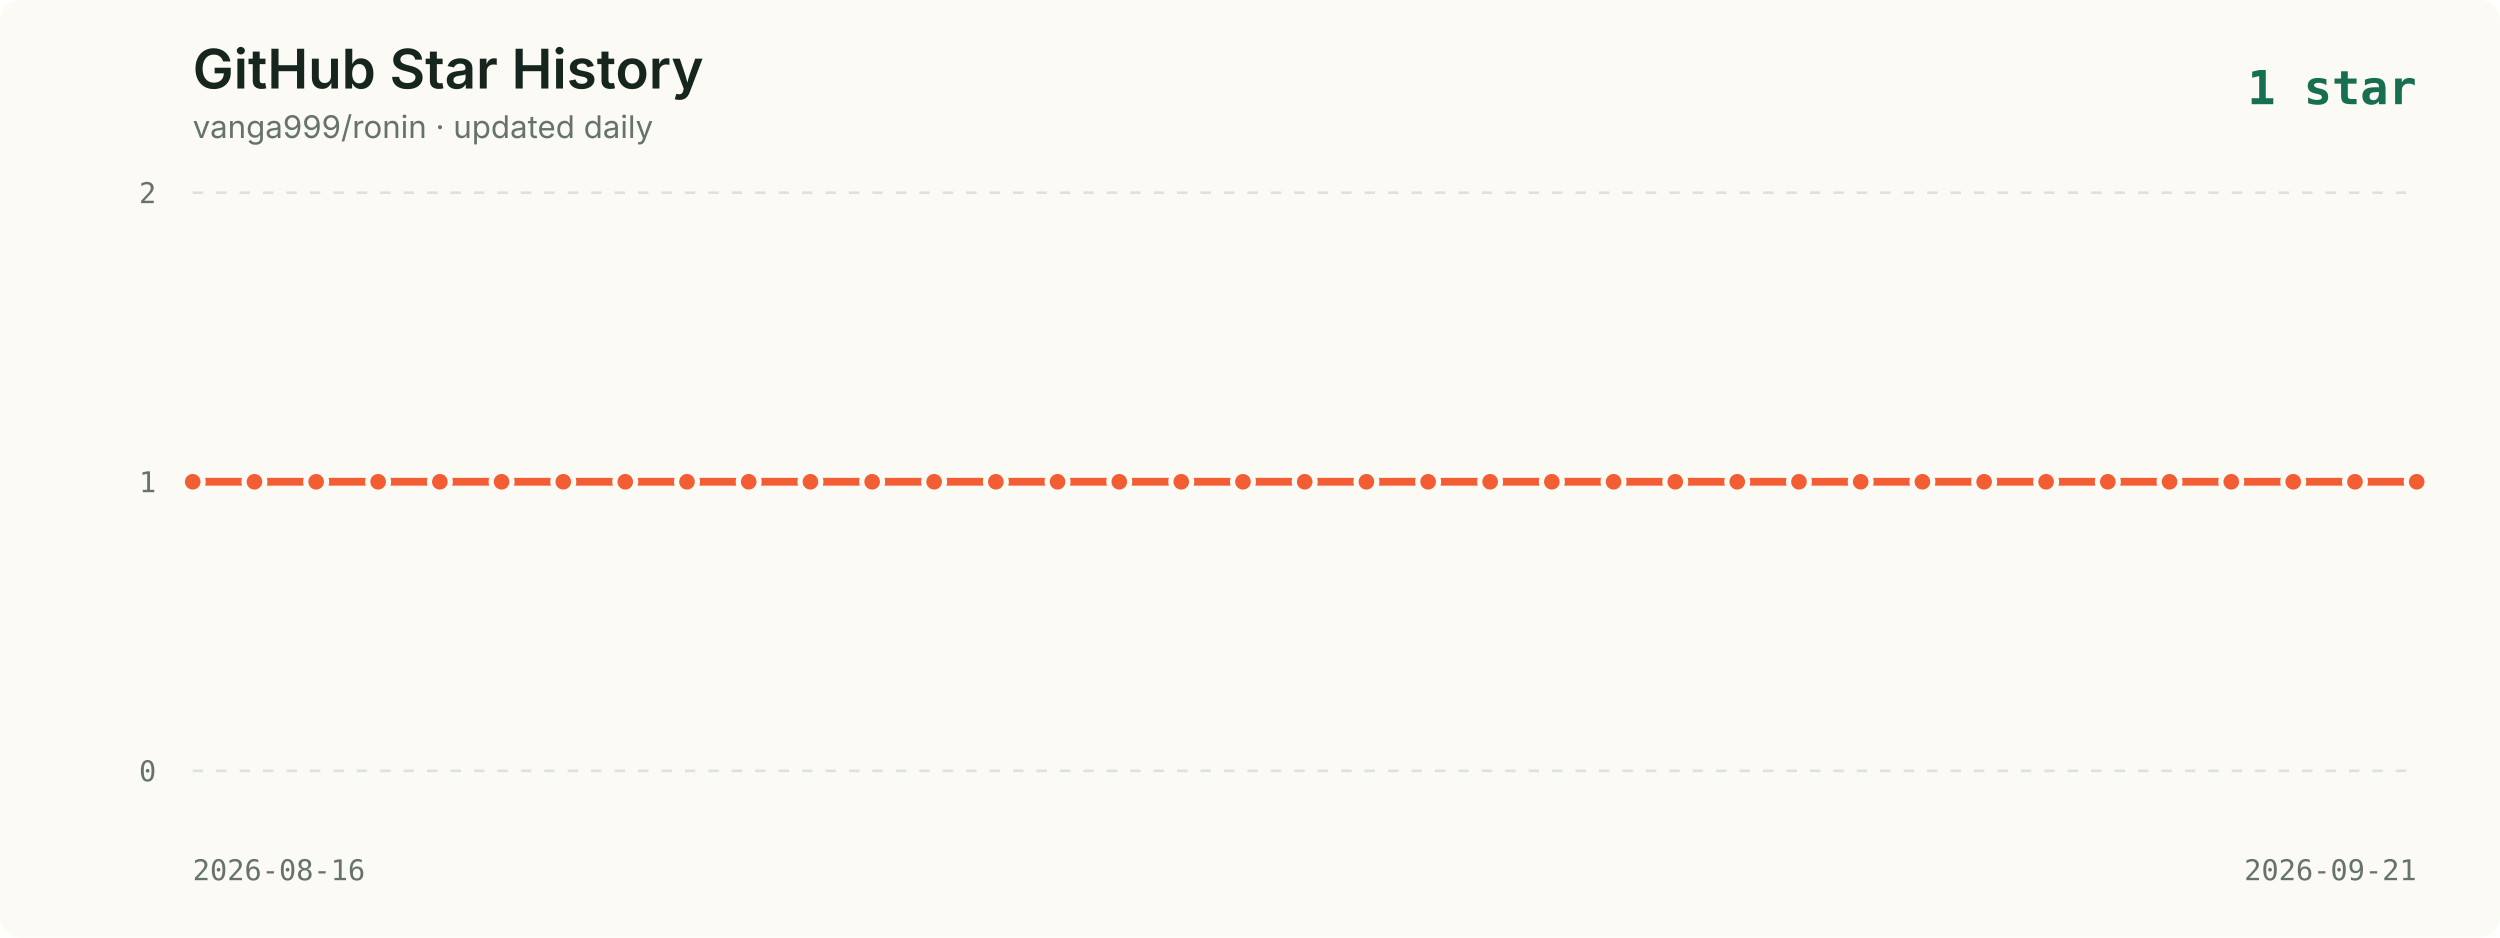
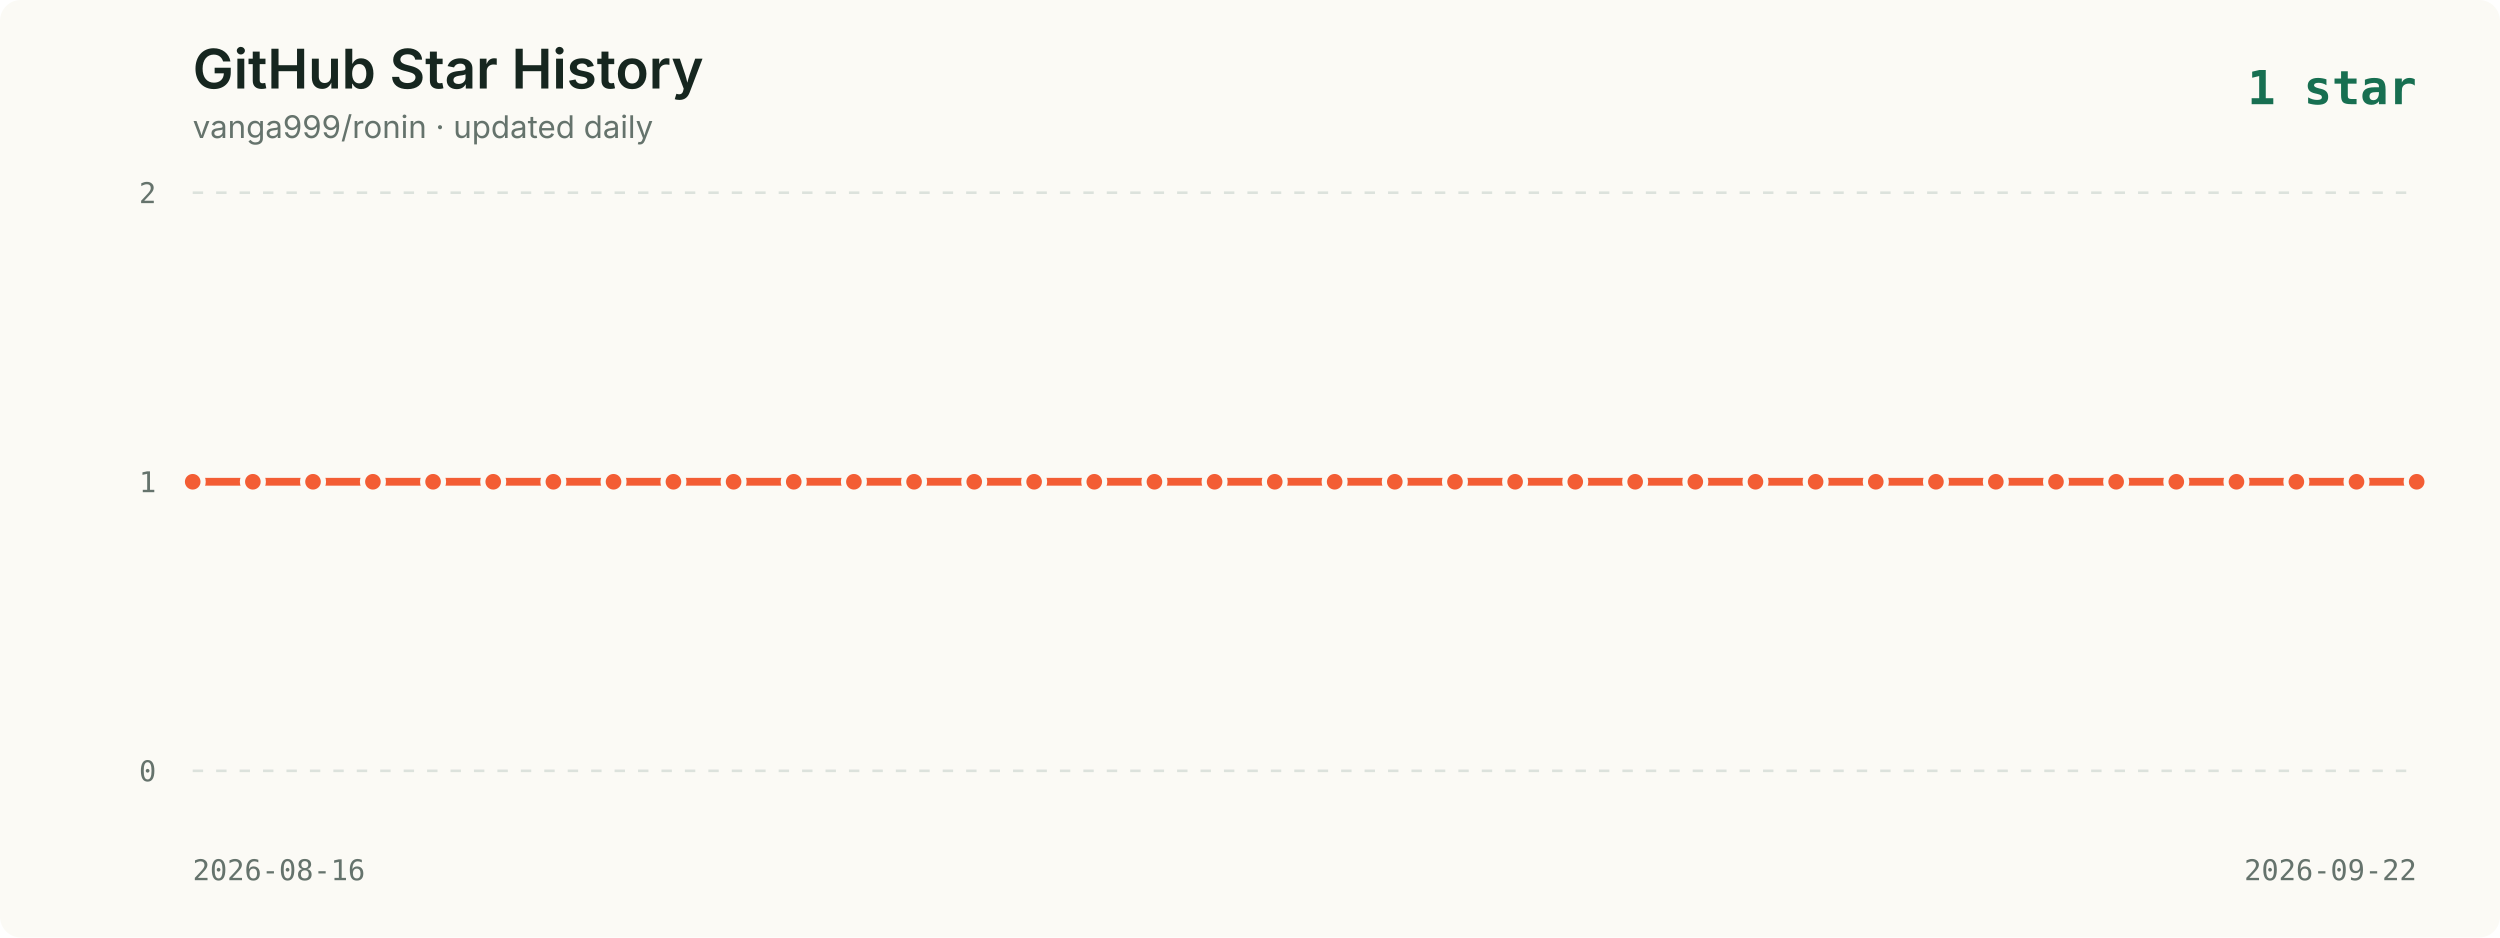
<svg xmlns="http://www.w3.org/2000/svg" viewBox="0 0 960 360" role="img" aria-labelledby="title description">
  <style>
    .background { fill: #fbfaf5; }
    .title { fill: #16261f; font: 600 21px -apple-system, BlinkMacSystemFont, "Segoe UI", sans-serif; }
    .subtitle { fill: #65736c; font: 12px -apple-system, BlinkMacSystemFont, "Segoe UI", sans-serif; }
    .axis { fill: #65736c; font: 11px ui-monospace, SFMono-Regular, Menlo, monospace; }
    .grid { stroke: #dce2dc; stroke-width: 1; stroke-dasharray: 4 5; }
    .line { fill: none; stroke: #f35d34; stroke-width: 3; stroke-linecap: round; stroke-linejoin: round; }
    .point { fill: #f35d34; stroke: #fbfaf5; stroke-width: 2; }
    .date { fill: #65736c; font: 11px ui-monospace, SFMono-Regular, Menlo, monospace; }
    .latest { fill: #176f51; font: 700 18px ui-monospace, SFMono-Regular, Menlo, monospace; }
  </style>
  <rect width="960" height="360" rx="8" class="background" />
  <text x="74" y="34" class="title">GitHub Star History</text>
  <text x="74" y="53" class="subtitle">vanga999/ronin · updated daily</text>
  <text x="928" y="40" text-anchor="end" class="latest">1 star</text>
  <line x1="74" y1="74.0" x2="928" y2="74.0" class="grid" />
  <text x="60" y="78.0" text-anchor="end" class="axis">2</text>
  <line x1="74" y1="185.0" x2="928" y2="185.0" class="grid" />
  <text x="60" y="189.0" text-anchor="end" class="axis">1</text>
  <line x1="74" y1="296.0" x2="928" y2="296.0" class="grid" />
  <text x="60" y="300.0" text-anchor="end" class="axis">0</text>
-   <polyline points="74.0,185.0 97.7,185.0 121.4,185.0 145.2,185.0 168.9,185.0 192.6,185.0 216.3,185.0 240.1,185.0 263.8,185.0 287.5,185.0 311.2,185.0 334.9,185.0 358.7,185.0 382.4,185.0 406.1,185.0 429.8,185.0 453.6,185.0 477.3,185.0 501.0,185.0 524.7,185.0 548.4,185.0 572.2,185.0 595.9,185.0 619.6,185.0 643.3,185.0 667.1,185.0 690.8,185.0 714.5,185.0 738.2,185.0 761.9,185.0 785.7,185.0 809.4,185.0 833.1,185.0 856.8,185.0 880.6,185.0 904.3,185.0 928.0,185.0" class="line" />
+   <polyline points="74.0,185.0 97.1,185.0 120.2,185.0 143.2,185.0 166.3,185.0 189.4,185.0 212.5,185.0 235.6,185.0 258.6,185.0 281.7,185.0 304.8,185.0 327.9,185.0 351.0,185.0 374.1,185.0 397.1,185.0 420.2,185.0 443.3,185.0 466.4,185.0 489.5,185.0 512.5,185.0 535.6,185.0 558.7,185.0 581.8,185.0 604.9,185.0 627.9,185.0 651.0,185.0 674.1,185.0 697.2,185.0 720.3,185.0 743.4,185.0 766.4,185.0 789.5,185.0 812.6,185.0 835.7,185.0 858.8,185.0 881.8,185.0 904.9,185.0 928.0,185.0" class="line" />
  <circle cx="74.0" cy="185.0" r="4" class="point">
      </circle>
-   <circle cx="97.7" cy="185.0" r="4" class="point">
+   <circle cx="97.1" cy="185.0" r="4" class="point">
      </circle>
-   <circle cx="121.4" cy="185.0" r="4" class="point">
+   <circle cx="120.2" cy="185.0" r="4" class="point">
      </circle>
-   <circle cx="145.2" cy="185.0" r="4" class="point">
+   <circle cx="143.2" cy="185.0" r="4" class="point">
      </circle>
-   <circle cx="168.9" cy="185.0" r="4" class="point">
+   <circle cx="166.3" cy="185.0" r="4" class="point">
      </circle>
-   <circle cx="192.6" cy="185.0" r="4" class="point">
+   <circle cx="189.4" cy="185.0" r="4" class="point">
      </circle>
-   <circle cx="216.3" cy="185.0" r="4" class="point">
+   <circle cx="212.5" cy="185.0" r="4" class="point">
      </circle>
-   <circle cx="240.1" cy="185.0" r="4" class="point">
+   <circle cx="235.6" cy="185.0" r="4" class="point">
      </circle>
-   <circle cx="263.8" cy="185.0" r="4" class="point">
+   <circle cx="258.6" cy="185.0" r="4" class="point">
      </circle>
-   <circle cx="287.5" cy="185.0" r="4" class="point">
+   <circle cx="281.7" cy="185.0" r="4" class="point">
      </circle>
-   <circle cx="311.2" cy="185.0" r="4" class="point">
+   <circle cx="304.8" cy="185.0" r="4" class="point">
      </circle>
-   <circle cx="334.9" cy="185.0" r="4" class="point">
+   <circle cx="327.9" cy="185.0" r="4" class="point">
      </circle>
-   <circle cx="358.7" cy="185.0" r="4" class="point">
+   <circle cx="351.0" cy="185.0" r="4" class="point">
      </circle>
-   <circle cx="382.4" cy="185.0" r="4" class="point">
+   <circle cx="374.1" cy="185.0" r="4" class="point">
      </circle>
-   <circle cx="406.1" cy="185.0" r="4" class="point">
+   <circle cx="397.1" cy="185.0" r="4" class="point">
      </circle>
-   <circle cx="429.8" cy="185.0" r="4" class="point">
+   <circle cx="420.2" cy="185.0" r="4" class="point">
      </circle>
-   <circle cx="453.6" cy="185.0" r="4" class="point">
+   <circle cx="443.3" cy="185.0" r="4" class="point">
      </circle>
-   <circle cx="477.3" cy="185.0" r="4" class="point">
+   <circle cx="466.4" cy="185.0" r="4" class="point">
      </circle>
-   <circle cx="501.0" cy="185.0" r="4" class="point">
+   <circle cx="489.5" cy="185.0" r="4" class="point">
      </circle>
-   <circle cx="524.7" cy="185.0" r="4" class="point">
+   <circle cx="512.5" cy="185.0" r="4" class="point">
      </circle>
-   <circle cx="548.4" cy="185.0" r="4" class="point">
+   <circle cx="535.6" cy="185.0" r="4" class="point">
      </circle>
-   <circle cx="572.2" cy="185.0" r="4" class="point">
+   <circle cx="558.7" cy="185.0" r="4" class="point">
      </circle>
-   <circle cx="595.9" cy="185.0" r="4" class="point">
+   <circle cx="581.8" cy="185.0" r="4" class="point">
      </circle>
-   <circle cx="619.6" cy="185.0" r="4" class="point">
+   <circle cx="604.9" cy="185.0" r="4" class="point">
      </circle>
-   <circle cx="643.3" cy="185.0" r="4" class="point">
+   <circle cx="627.9" cy="185.0" r="4" class="point">
      </circle>
-   <circle cx="667.1" cy="185.0" r="4" class="point">
+   <circle cx="651.0" cy="185.0" r="4" class="point">
      </circle>
-   <circle cx="690.8" cy="185.0" r="4" class="point">
+   <circle cx="674.1" cy="185.0" r="4" class="point">
      </circle>
-   <circle cx="714.5" cy="185.0" r="4" class="point">
+   <circle cx="697.2" cy="185.0" r="4" class="point">
      </circle>
-   <circle cx="738.2" cy="185.0" r="4" class="point">
+   <circle cx="720.3" cy="185.0" r="4" class="point">
      </circle>
-   <circle cx="761.9" cy="185.0" r="4" class="point">
+   <circle cx="743.4" cy="185.0" r="4" class="point">
      </circle>
-   <circle cx="785.7" cy="185.0" r="4" class="point">
+   <circle cx="766.4" cy="185.0" r="4" class="point">
      </circle>
-   <circle cx="809.4" cy="185.0" r="4" class="point">
+   <circle cx="789.5" cy="185.0" r="4" class="point">
      </circle>
-   <circle cx="833.1" cy="185.0" r="4" class="point">
+   <circle cx="812.6" cy="185.0" r="4" class="point">
      </circle>
-   <circle cx="856.8" cy="185.0" r="4" class="point">
+   <circle cx="835.7" cy="185.0" r="4" class="point">
      </circle>
-   <circle cx="880.6" cy="185.0" r="4" class="point">
+   <circle cx="858.8" cy="185.0" r="4" class="point">
      </circle>
-   <circle cx="904.3" cy="185.0" r="4" class="point">
+   <circle cx="881.8" cy="185.0" r="4" class="point">
+       </circle>
+   <circle cx="904.9" cy="185.0" r="4" class="point">
      </circle>
  <circle cx="928.0" cy="185.0" r="4" class="point">
      </circle>
  <text x="74" y="338" class="date">2026-08-16</text>
-   <text x="928" y="338" text-anchor="end" class="date">2026-09-21</text>
+   <text x="928" y="338" text-anchor="end" class="date">2026-09-22</text>
</svg>
